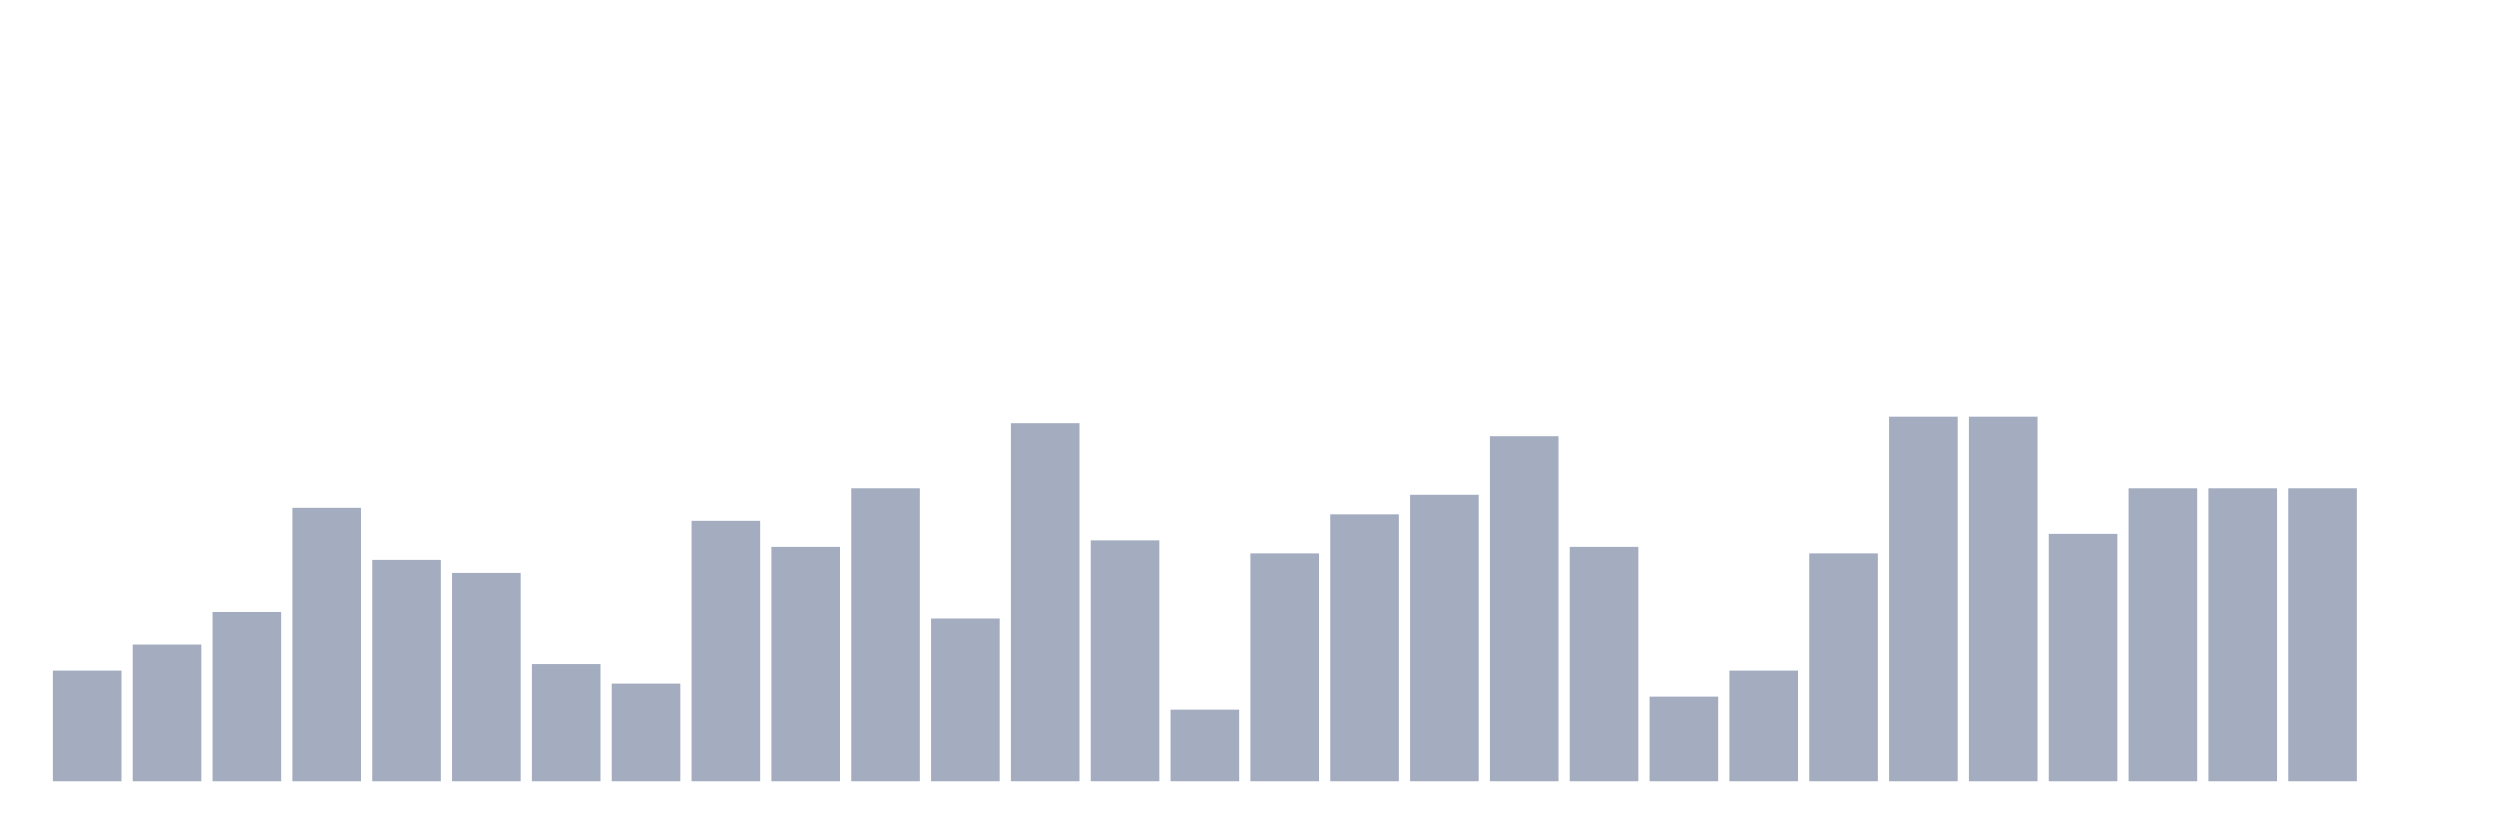
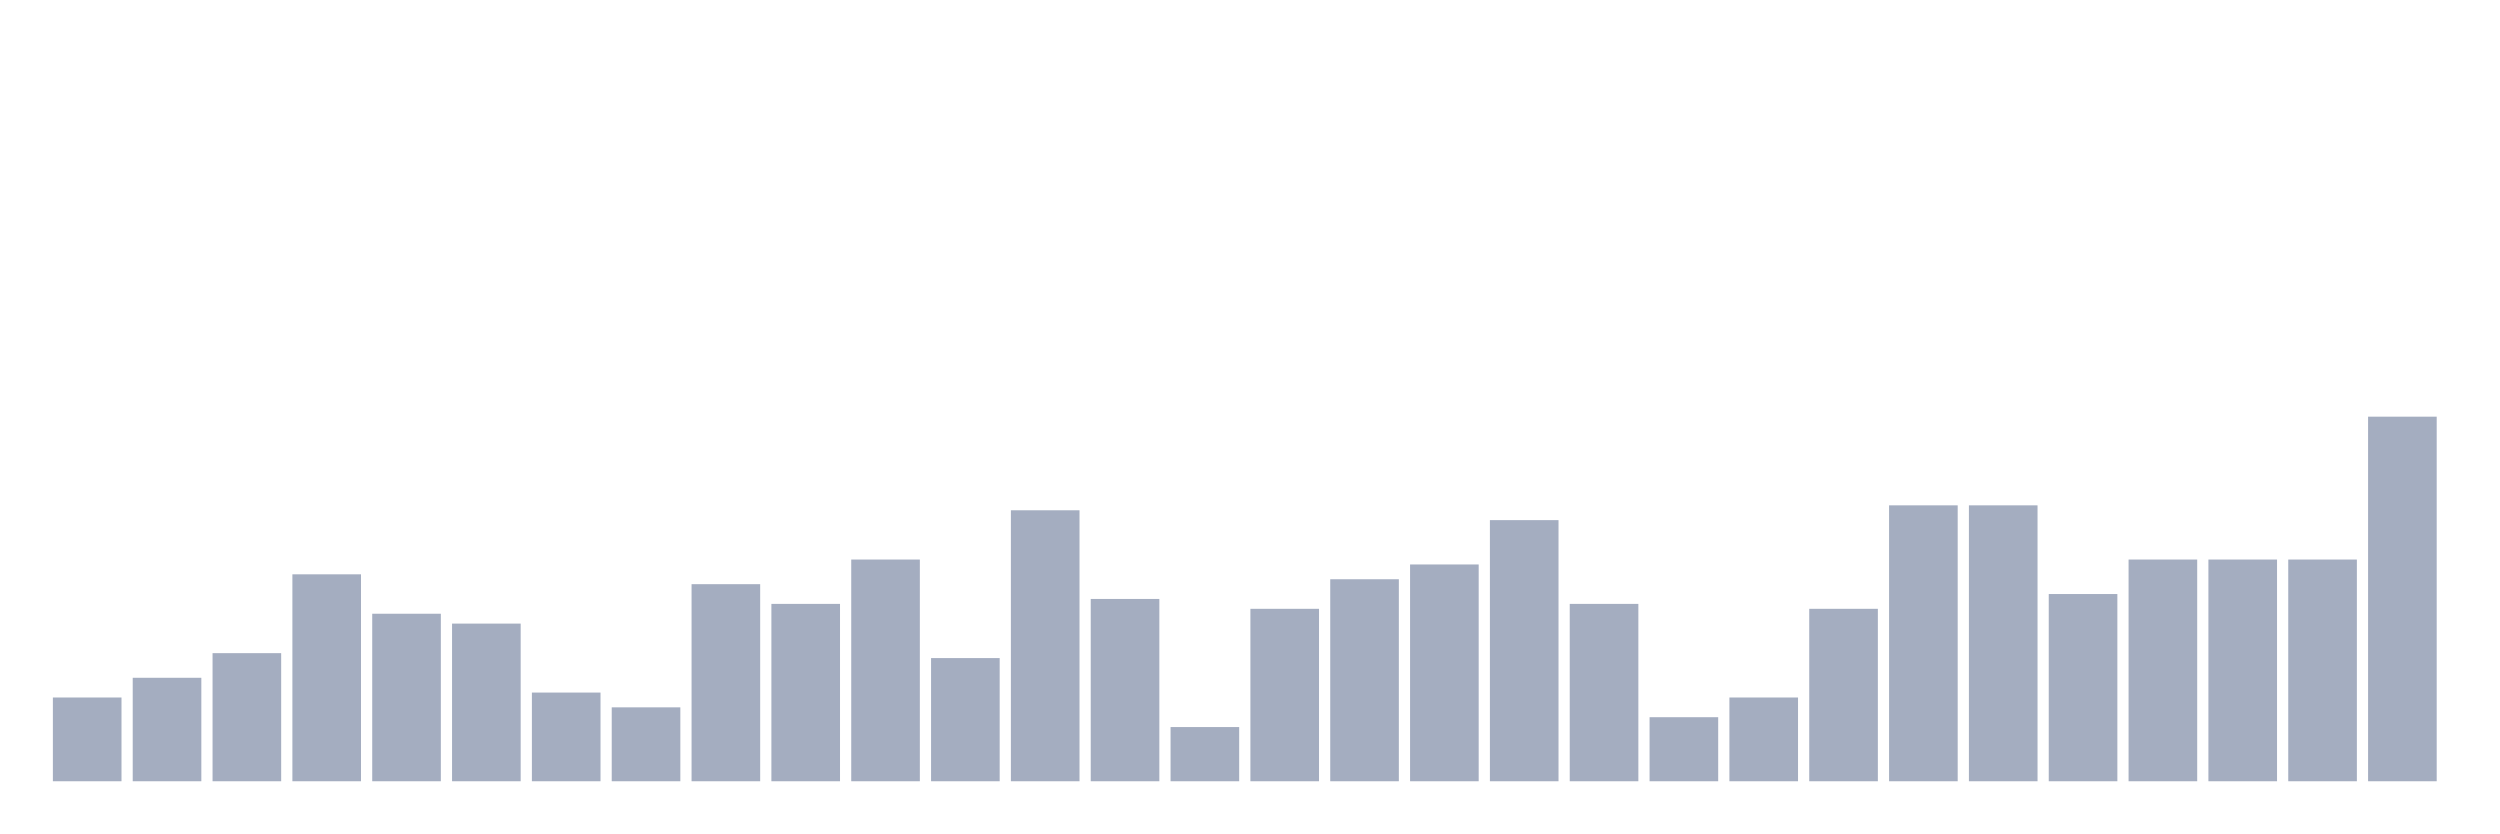
<svg xmlns="http://www.w3.org/2000/svg" viewBox="0 0 480 160">
  <g transform="translate(10,10)">
-     <rect class="bar" x="0.153" width="13.175" y="118.75" height="21.25" fill="rgb(164,173,192)" />
-     <rect class="bar" x="15.482" width="13.175" y="113.75" height="26.25" fill="rgb(164,173,192)" />
-     <rect class="bar" x="30.81" width="13.175" y="107.5" height="32.5" fill="rgb(164,173,192)" />
-     <rect class="bar" x="46.138" width="13.175" y="87.5" height="52.5" fill="rgb(164,173,192)" />
-     <rect class="bar" x="61.466" width="13.175" y="97.5" height="42.5" fill="rgb(164,173,192)" />
-     <rect class="bar" x="76.794" width="13.175" y="100" height="40" fill="rgb(164,173,192)" />
-     <rect class="bar" x="92.123" width="13.175" y="117.5" height="22.5" fill="rgb(164,173,192)" />
-     <rect class="bar" x="107.451" width="13.175" y="121.25" height="18.75" fill="rgb(164,173,192)" />
-     <rect class="bar" x="122.779" width="13.175" y="90" height="50" fill="rgb(164,173,192)" />
-     <rect class="bar" x="138.107" width="13.175" y="95" height="45" fill="rgb(164,173,192)" />
-     <rect class="bar" x="153.436" width="13.175" y="83.75" height="56.25" fill="rgb(164,173,192)" />
-     <rect class="bar" x="168.764" width="13.175" y="108.75" height="31.25" fill="rgb(164,173,192)" />
-     <rect class="bar" x="184.092" width="13.175" y="71.25" height="68.75" fill="rgb(164,173,192)" />
-     <rect class="bar" x="199.42" width="13.175" y="93.75" height="46.25" fill="rgb(164,173,192)" />
-     <rect class="bar" x="214.748" width="13.175" y="126.25" height="13.75" fill="rgb(164,173,192)" />
-     <rect class="bar" x="230.077" width="13.175" y="96.25" height="43.75" fill="rgb(164,173,192)" />
-     <rect class="bar" x="245.405" width="13.175" y="88.75" height="51.25" fill="rgb(164,173,192)" />
-     <rect class="bar" x="260.733" width="13.175" y="85" height="55" fill="rgb(164,173,192)" />
-     <rect class="bar" x="276.061" width="13.175" y="73.75" height="66.25" fill="rgb(164,173,192)" />
-     <rect class="bar" x="291.39" width="13.175" y="95" height="45" fill="rgb(164,173,192)" />
-     <rect class="bar" x="306.718" width="13.175" y="123.75" height="16.25" fill="rgb(164,173,192)" />
-     <rect class="bar" x="322.046" width="13.175" y="118.75" height="21.25" fill="rgb(164,173,192)" />
-     <rect class="bar" x="337.374" width="13.175" y="96.25" height="43.75" fill="rgb(164,173,192)" />
-     <rect class="bar" x="352.702" width="13.175" y="70" height="70" fill="rgb(164,173,192)" />
-     <rect class="bar" x="368.031" width="13.175" y="70" height="70" fill="rgb(164,173,192)" />
-     <rect class="bar" x="383.359" width="13.175" y="92.5" height="47.5" fill="rgb(164,173,192)" />
-     <rect class="bar" x="398.687" width="13.175" y="83.75" height="56.25" fill="rgb(164,173,192)" />
-     <rect class="bar" x="414.015" width="13.175" y="83.75" height="56.25" fill="rgb(164,173,192)" />
-     <rect class="bar" x="429.344" width="13.175" y="83.75" height="56.25" fill="rgb(164,173,192)" />
-     <rect class="bar" x="444.672" width="13.175" y="140" height="0" fill="rgb(164,173,192)" />
+     <rect class="bar" x="0.153" width="13.175" y="123.919" height="16.081" fill="rgb(164,173,192)" />
+     <rect class="bar" x="15.482" width="13.175" y="120.135" height="19.865" fill="rgb(164,173,192)" />
+     <rect class="bar" x="30.81" width="13.175" y="115.405" height="24.595" fill="rgb(164,173,192)" />
+     <rect class="bar" x="46.138" width="13.175" y="100.27" height="39.73" fill="rgb(164,173,192)" />
+     <rect class="bar" x="61.466" width="13.175" y="107.838" height="32.162" fill="rgb(164,173,192)" />
+     <rect class="bar" x="76.794" width="13.175" y="109.73" height="30.27" fill="rgb(164,173,192)" />
+     <rect class="bar" x="92.123" width="13.175" y="122.973" height="17.027" fill="rgb(164,173,192)" />
+     <rect class="bar" x="107.451" width="13.175" y="125.811" height="14.189" fill="rgb(164,173,192)" />
+     <rect class="bar" x="122.779" width="13.175" y="102.162" height="37.838" fill="rgb(164,173,192)" />
+     <rect class="bar" x="138.107" width="13.175" y="105.946" height="34.054" fill="rgb(164,173,192)" />
+     <rect class="bar" x="153.436" width="13.175" y="97.432" height="42.568" fill="rgb(164,173,192)" />
+     <rect class="bar" x="168.764" width="13.175" y="116.351" height="23.649" fill="rgb(164,173,192)" />
+     <rect class="bar" x="184.092" width="13.175" y="87.973" height="52.027" fill="rgb(164,173,192)" />
+     <rect class="bar" x="199.42" width="13.175" y="105" height="35" fill="rgb(164,173,192)" />
+     <rect class="bar" x="214.748" width="13.175" y="129.595" height="10.405" fill="rgb(164,173,192)" />
+     <rect class="bar" x="230.077" width="13.175" y="106.892" height="33.108" fill="rgb(164,173,192)" />
+     <rect class="bar" x="245.405" width="13.175" y="101.216" height="38.784" fill="rgb(164,173,192)" />
+     <rect class="bar" x="260.733" width="13.175" y="98.378" height="41.622" fill="rgb(164,173,192)" />
+     <rect class="bar" x="276.061" width="13.175" y="89.865" height="50.135" fill="rgb(164,173,192)" />
+     <rect class="bar" x="291.39" width="13.175" y="105.946" height="34.054" fill="rgb(164,173,192)" />
+     <rect class="bar" x="306.718" width="13.175" y="127.703" height="12.297" fill="rgb(164,173,192)" />
+     <rect class="bar" x="322.046" width="13.175" y="123.919" height="16.081" fill="rgb(164,173,192)" />
+     <rect class="bar" x="337.374" width="13.175" y="106.892" height="33.108" fill="rgb(164,173,192)" />
+     <rect class="bar" x="352.702" width="13.175" y="87.027" height="52.973" fill="rgb(164,173,192)" />
+     <rect class="bar" x="368.031" width="13.175" y="87.027" height="52.973" fill="rgb(164,173,192)" />
+     <rect class="bar" x="383.359" width="13.175" y="104.054" height="35.946" fill="rgb(164,173,192)" />
+     <rect class="bar" x="398.687" width="13.175" y="97.432" height="42.568" fill="rgb(164,173,192)" />
+     <rect class="bar" x="414.015" width="13.175" y="97.432" height="42.568" fill="rgb(164,173,192)" />
+     <rect class="bar" x="429.344" width="13.175" y="97.432" height="42.568" fill="rgb(164,173,192)" />
+     <rect class="bar" x="444.672" width="13.175" y="70" height="70" fill="rgb(164,173,192)" />
  </g>
</svg>
